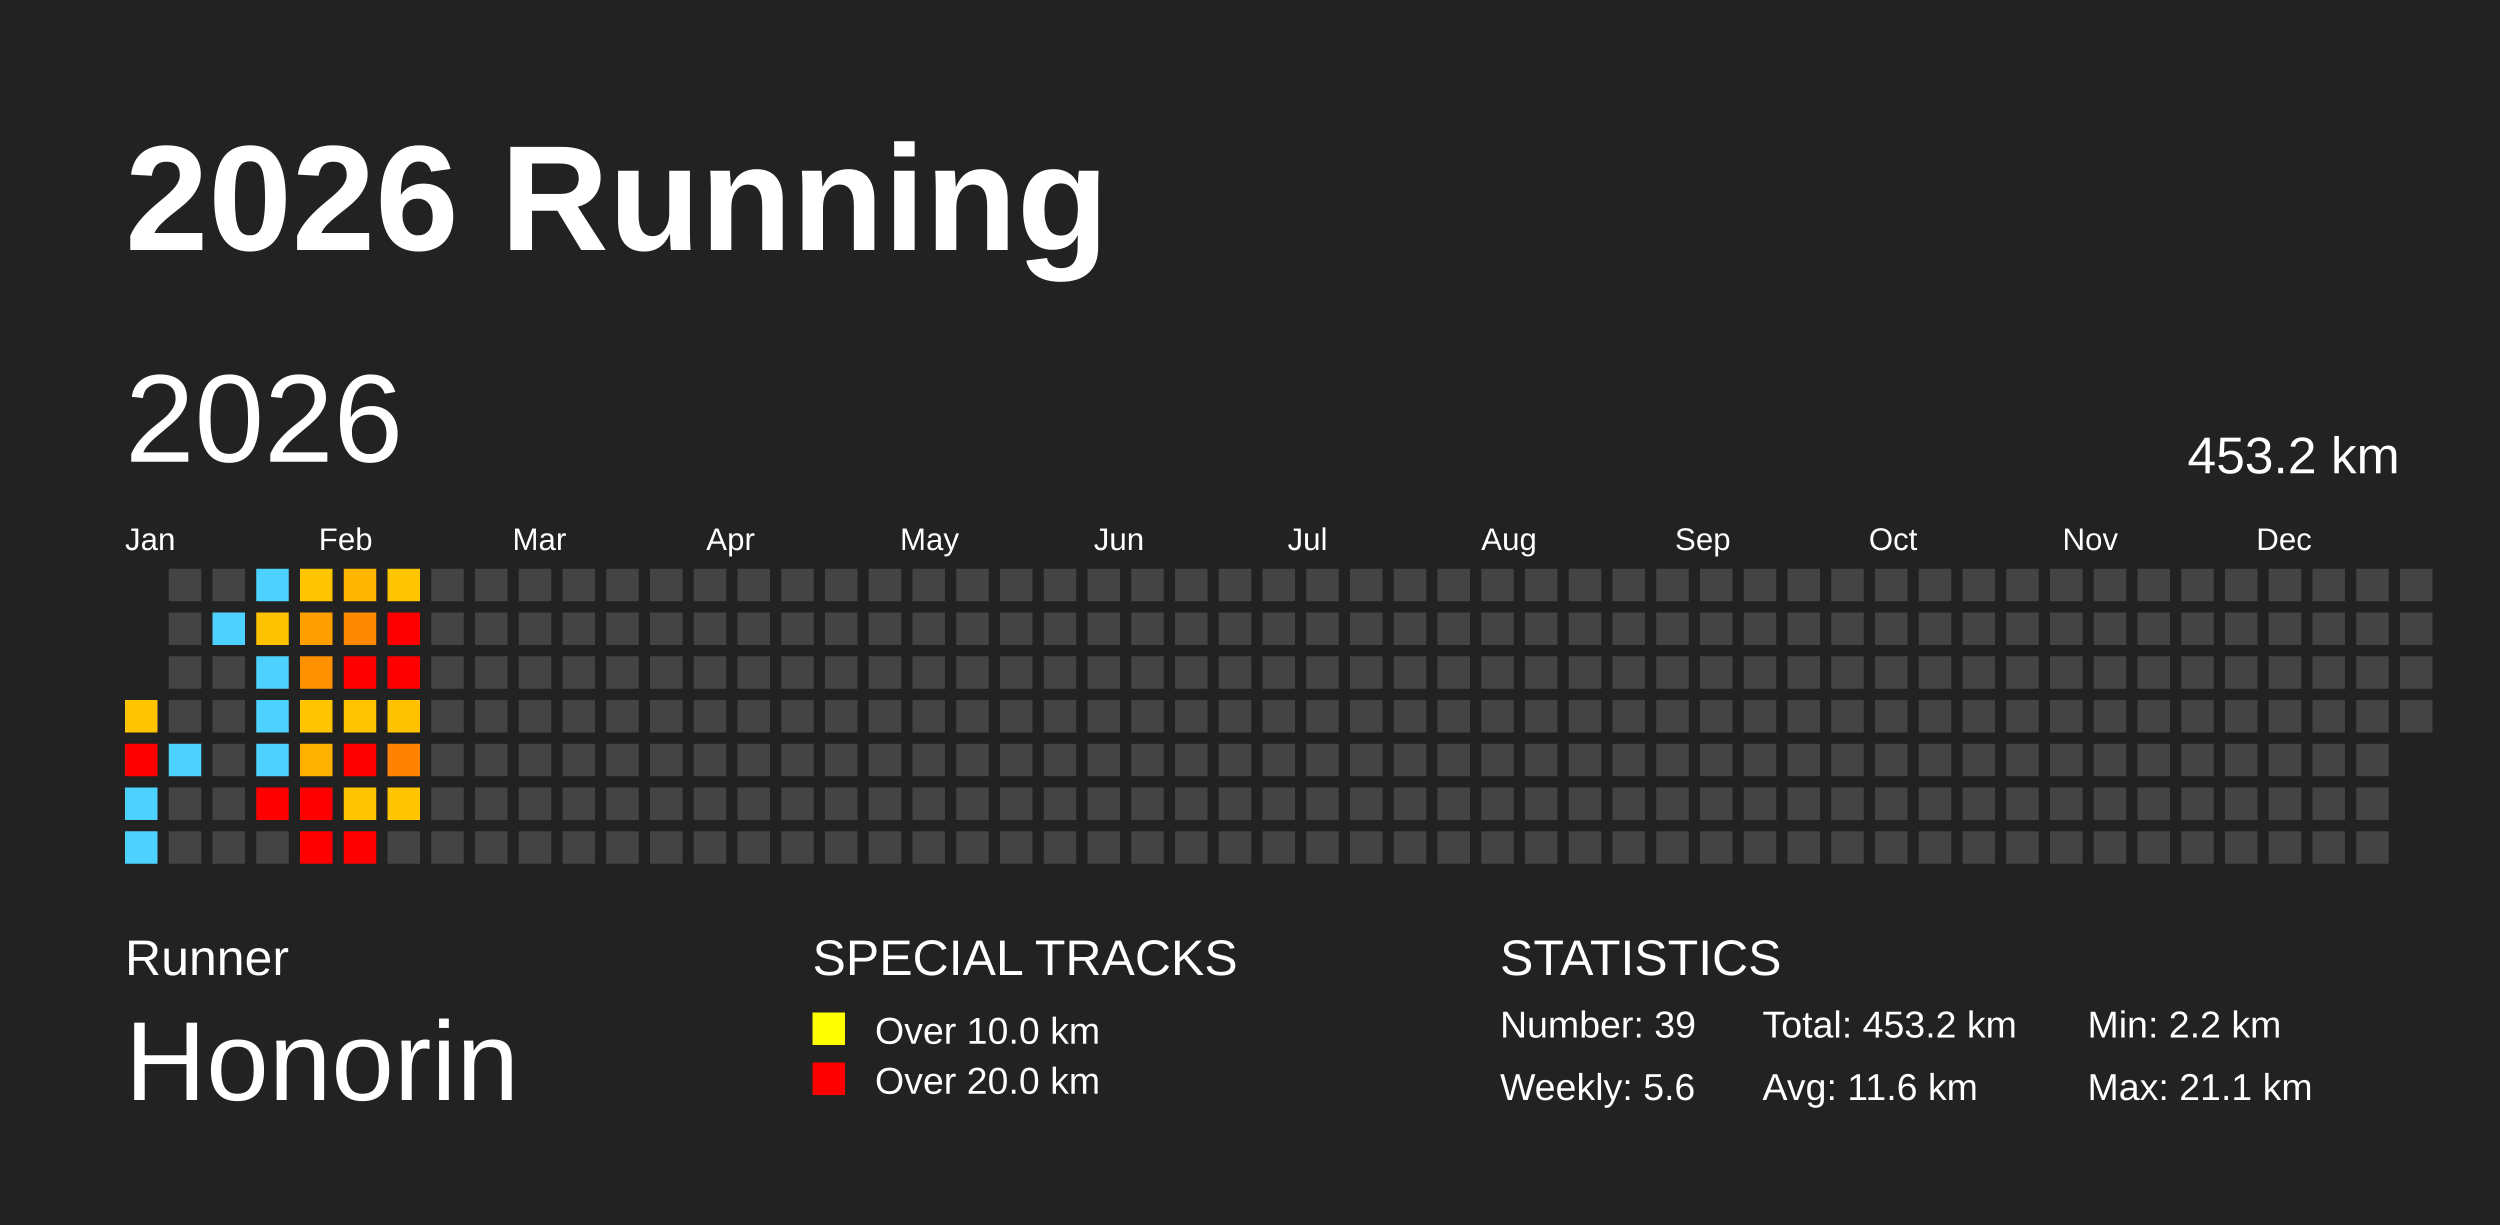
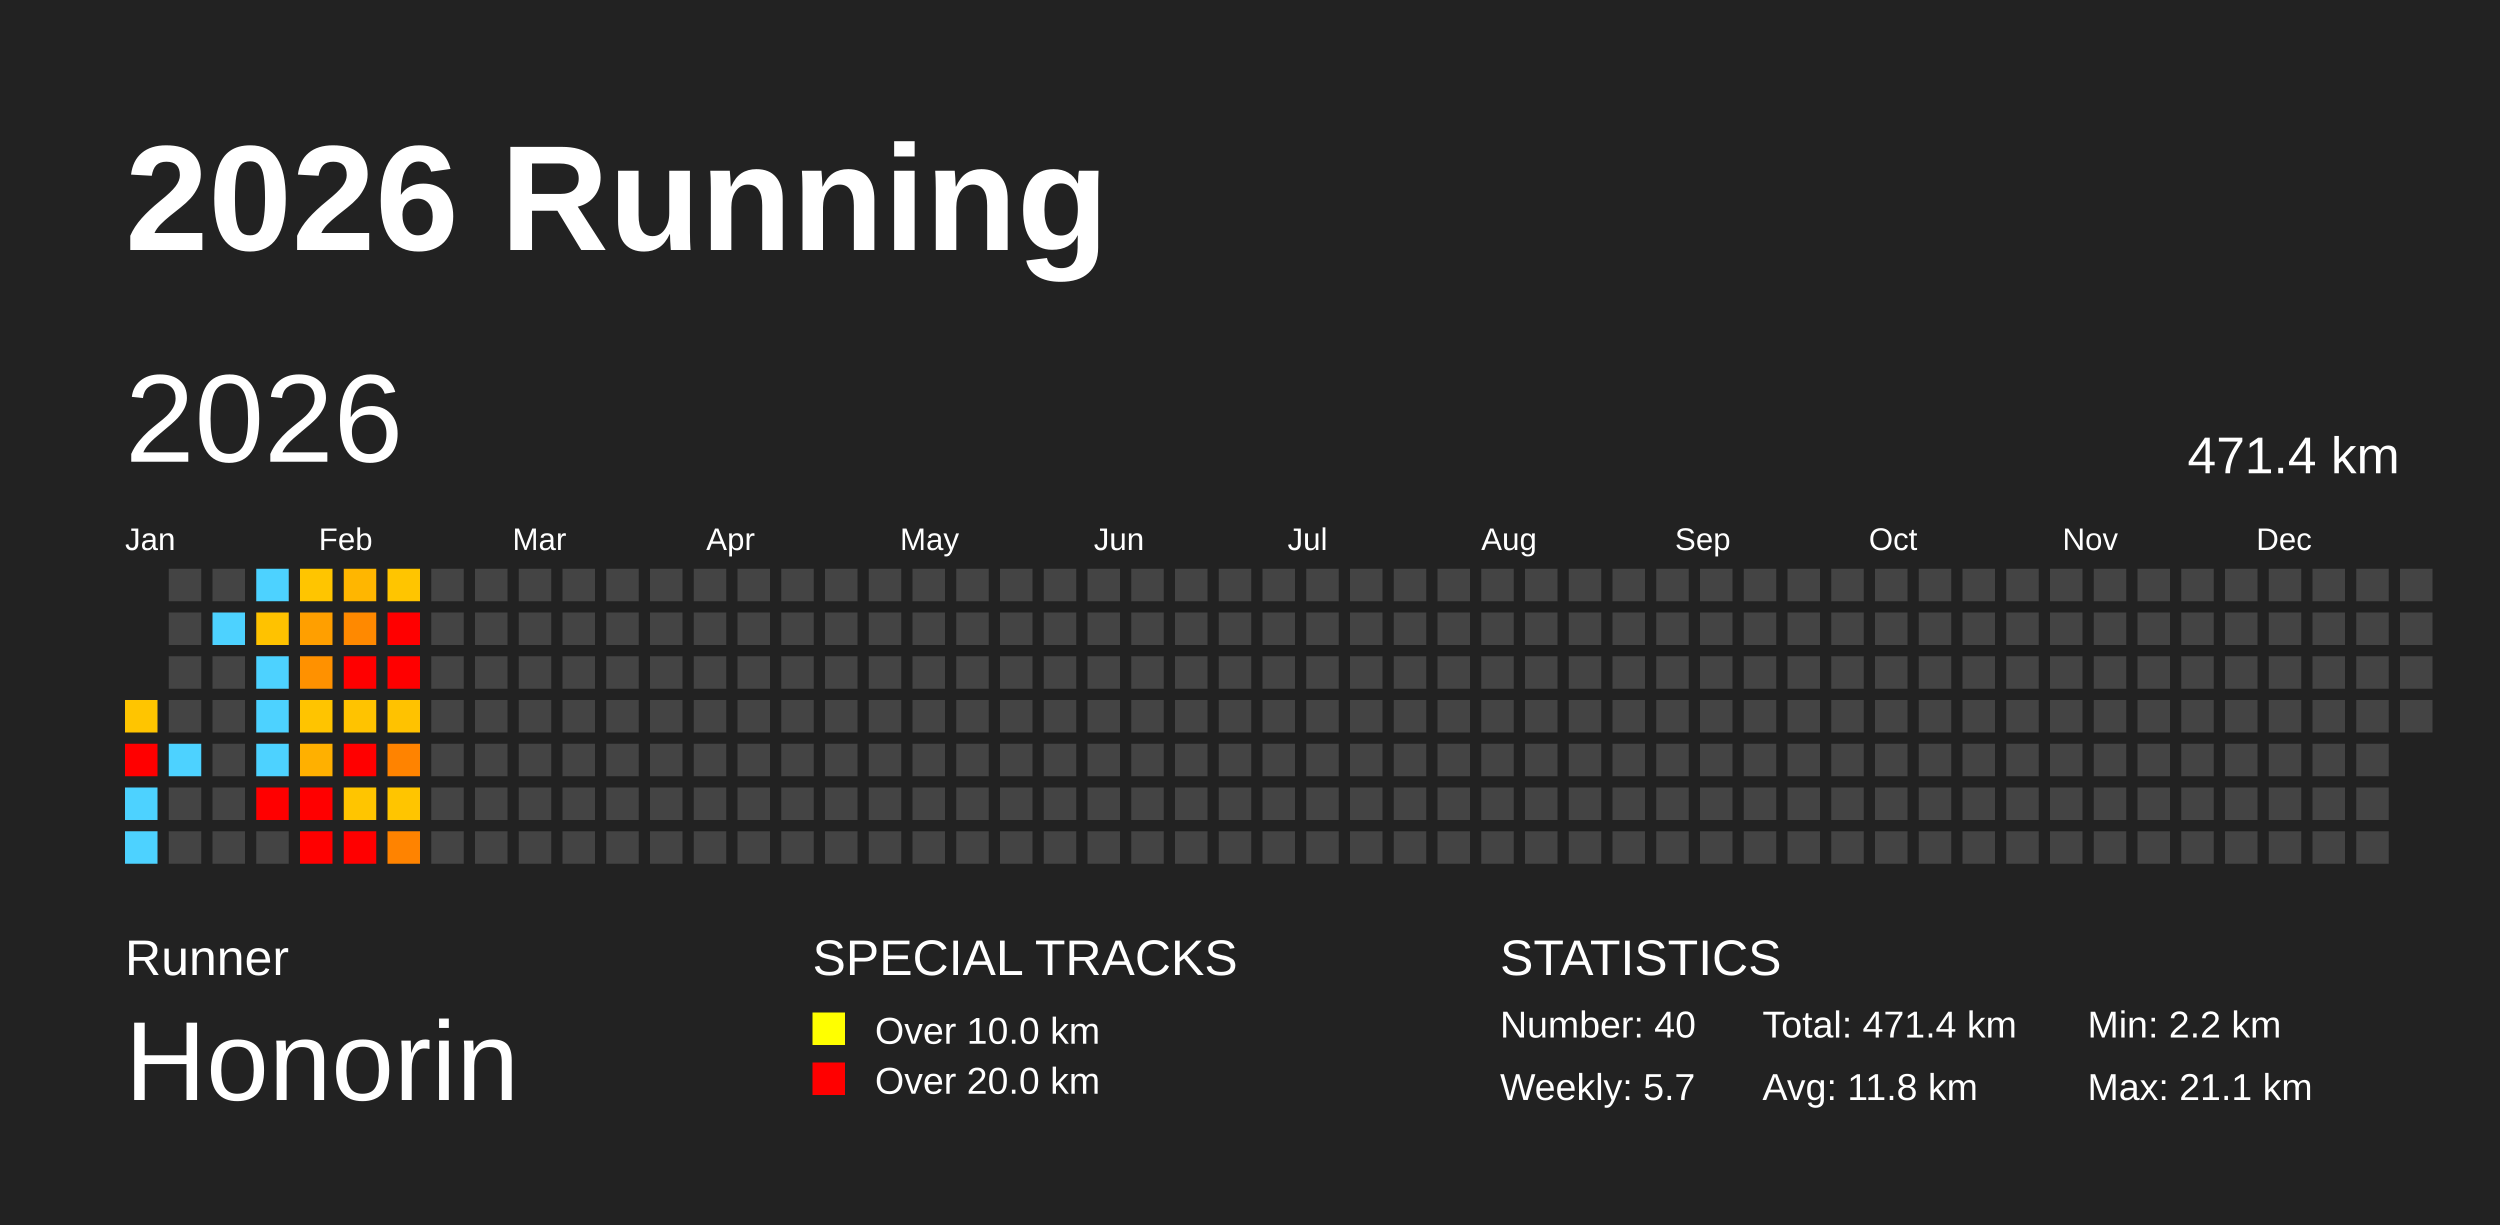
<svg xmlns="http://www.w3.org/2000/svg" baseProfile="full" height="98mm" version="1.1" viewBox="0,0,200,98" width="200mm">
  <defs />
  <rect fill="#222222" height="98" width="200" x="0" y="0" />
  <text fill="#FFFFFF" style="font-size:12px; font-family:Arial; font-weight:bold;" x="10" y="20">2026 Running</text>
  <text fill="#FFFFFF" style="font-size:4px; font-family:Arial" x="10" y="78">Runner</text>
  <text fill="#FFFFFF" style="font-size:9px; font-family:Arial" x="10" y="88">Honorin</text>
  <text fill="#FFFFFF" style="font-size:4px; font-family:Arial" x="65" y="78">SPECIAL TRACKS</text>
  <rect fill="yellow" height="2.6" width="2.6" x="65" y="81" />
  <text fill="#FFFFFF" style="font-size:3px; font-family:Arial" x="70" y="83.5">Over 10.0 km</text>
  <rect fill="red" height="2.6" width="2.6" x="65" y="85" />
  <text fill="#FFFFFF" style="font-size:3px; font-family:Arial" x="70" y="87.5">Over 20.0 km</text>
  <text fill="#FFFFFF" style="font-size:4px; font-family:Arial" x="120" y="78">STATISTICS</text>
-   <text fill="#FFFFFF" style="font-size:3px; font-family:Arial" x="120" y="83">Number: 39</text>
-   <text fill="#FFFFFF" style="font-size:3px; font-family:Arial" x="120" y="88">Weekly: 5.6</text>
-   <text fill="#FFFFFF" style="font-size:3px; font-family:Arial" x="141" y="83">Total: 453.2 km</text>
-   <text fill="#FFFFFF" style="font-size:3px; font-family:Arial" x="141" y="88">Avg: 11.6 km</text>
+   <text fill="#FFFFFF" style="font-size:3px; font-family:Arial" x="120" y="83">Number: 40</text>
+   <text fill="#FFFFFF" style="font-size:3px; font-family:Arial" x="120" y="88">Weekly: 5.7</text>
+   <text fill="#FFFFFF" style="font-size:3px; font-family:Arial" x="141" y="83">Total: 471.4 km</text>
+   <text fill="#FFFFFF" style="font-size:3px; font-family:Arial" x="141" y="88">Avg: 11.8 km</text>
  <text fill="#FFFFFF" style="font-size:3px; font-family:Arial" x="167" y="83">Min: 2.2 km</text>
  <text fill="#FFFFFF" style="font-size:3px; font-family:Arial" x="167" y="88">Max: 21.1 km</text>
  <text dominant-baseline="hanging" fill="#FFFFFF" style="font-size:10.0px; font-family:Arial;" x="10" y="30">2026</text>
-   <text dominant-baseline="hanging" fill="#FFFFFF" style="font-size:4.125px; font-family:Arial;" x="175" y="35">453.2 km</text>
+   <text dominant-baseline="hanging" fill="#FFFFFF" style="font-size:4.125px; font-family:Arial;" x="175" y="35">471.4 km</text>
  <text fill="#FFFFFF" style="font-size:2.5px; font-family:Arial" x="10.0" y="44">Jan</text>
  <text fill="#FFFFFF" style="font-size:2.5px; font-family:Arial" x="25.5" y="44">Feb</text>
  <text fill="#FFFFFF" style="font-size:2.5px; font-family:Arial" x="41.0" y="44">Mar</text>
  <text fill="#FFFFFF" style="font-size:2.5px; font-family:Arial" x="56.5" y="44">Apr</text>
  <text fill="#FFFFFF" style="font-size:2.5px; font-family:Arial" x="72.0" y="44">May</text>
  <text fill="#FFFFFF" style="font-size:2.5px; font-family:Arial" x="87.5" y="44">Jun</text>
  <text fill="#FFFFFF" style="font-size:2.5px; font-family:Arial" x="103.0" y="44">Jul</text>
  <text fill="#FFFFFF" style="font-size:2.5px; font-family:Arial" x="118.5" y="44">Aug</text>
  <text fill="#FFFFFF" style="font-size:2.5px; font-family:Arial" x="134.0" y="44">Sep</text>
  <text fill="#FFFFFF" style="font-size:2.5px; font-family:Arial" x="149.5" y="44">Oct</text>
  <text fill="#FFFFFF" style="font-size:2.5px; font-family:Arial" x="165.0" y="44">Nov</text>
  <text fill="#FFFFFF" style="font-size:2.5px; font-family:Arial" x="180.5" y="44">Dec</text>
  <rect fill="#ffc500" height="2.6" width="2.6" x="10.0" y="56.0" />
  <rect fill="red" height="2.6" width="2.6" x="10.0" y="59.5" />
  <rect fill="#4dd2ff" height="2.6" width="2.6" x="10.0" y="63.0" />
  <rect fill="#4dd2ff" height="2.6" width="2.6" x="10.0" y="66.5" />
  <rect fill="#444444" height="2.6" width="2.6" x="13.5" y="45.5" />
  <rect fill="#444444" height="2.6" width="2.6" x="13.5" y="49.0" />
  <rect fill="#444444" height="2.6" width="2.6" x="13.5" y="52.5" />
  <rect fill="#444444" height="2.6" width="2.6" x="13.5" y="56.0" />
  <rect fill="#4dd2ff" height="2.6" width="2.6" x="13.5" y="59.5" />
  <rect fill="#444444" height="2.6" width="2.6" x="13.5" y="63.0" />
  <rect fill="#444444" height="2.6" width="2.6" x="13.5" y="66.5" />
  <rect fill="#444444" height="2.6" width="2.6" x="17.0" y="45.5" />
  <rect fill="#4dd2ff" height="2.6" width="2.6" x="17.0" y="49.0" />
  <rect fill="#444444" height="2.6" width="2.6" x="17.0" y="52.5" />
  <rect fill="#444444" height="2.6" width="2.6" x="17.0" y="56.0" />
  <rect fill="#444444" height="2.6" width="2.6" x="17.0" y="59.5" />
  <rect fill="#444444" height="2.6" width="2.6" x="17.0" y="63.0" />
  <rect fill="#444444" height="2.6" width="2.6" x="17.0" y="66.5" />
  <rect fill="#4dd2ff" height="2.6" width="2.6" x="20.5" y="45.5" />
  <rect fill="#ffc200" height="2.6" width="2.6" x="20.5" y="49.0" />
  <rect fill="#4dd2ff" height="2.6" width="2.6" x="20.5" y="52.5" />
  <rect fill="#4dd2ff" height="2.6" width="2.6" x="20.5" y="56.0" />
  <rect fill="#4dd2ff" height="2.6" width="2.6" x="20.5" y="59.5" />
  <rect fill="red" height="2.6" width="2.6" x="20.5" y="63.0" />
  <rect fill="#444444" height="2.6" width="2.6" x="20.5" y="66.5" />
  <rect fill="#ffc500" height="2.6" width="2.6" x="24.0" y="45.5" />
  <rect fill="#ff9f00" height="2.6" width="2.6" x="24.0" y="49.0" />
  <rect fill="#ff9100" height="2.6" width="2.6" x="24.0" y="52.5" />
  <rect fill="#ffc400" height="2.6" width="2.6" x="24.0" y="56.0" />
  <rect fill="#ffb000" height="2.6" width="2.6" x="24.0" y="59.5" />
  <rect fill="red" height="2.6" width="2.6" x="24.0" y="63.0" />
  <rect fill="red" height="2.6" width="2.6" x="24.0" y="66.5" />
  <rect fill="#ffb600" height="2.6" width="2.6" x="27.5" y="45.5" />
  <rect fill="#ff8900" height="2.6" width="2.6" x="27.5" y="49.0" />
  <rect fill="red" height="2.6" width="2.6" x="27.5" y="52.5" />
  <rect fill="#ffc300" height="2.6" width="2.6" x="27.5" y="56.0" />
  <rect fill="red" height="2.6" width="2.6" x="27.5" y="59.5" />
  <rect fill="#ffc500" height="2.6" width="2.6" x="27.5" y="63.0" />
  <rect fill="red" height="2.6" width="2.6" x="27.5" y="66.5" />
  <rect fill="#ffc500" height="2.6" width="2.6" x="31.0" y="45.5" />
  <rect fill="red" height="2.6" width="2.6" x="31.0" y="49.0" />
  <rect fill="red" height="2.6" width="2.6" x="31.0" y="52.5" />
  <rect fill="#ffc200" height="2.6" width="2.6" x="31.0" y="56.0" />
  <rect fill="#ff8300" height="2.6" width="2.6" x="31.0" y="59.5" />
  <rect fill="#ffc500" height="2.6" width="2.6" x="31.0" y="63.0" />
-   <rect fill="#444444" height="2.6" width="2.6" x="31.0" y="66.5" />
+   <rect fill="#ff8300" height="2.6" width="2.6" x="31.0" y="66.5" />
  <rect fill="#444444" height="2.6" width="2.6" x="34.5" y="45.5" />
  <rect fill="#444444" height="2.6" width="2.6" x="34.5" y="49.0" />
  <rect fill="#444444" height="2.6" width="2.6" x="34.5" y="52.5" />
  <rect fill="#444444" height="2.6" width="2.6" x="34.5" y="56.0" />
  <rect fill="#444444" height="2.6" width="2.6" x="34.5" y="59.5" />
  <rect fill="#444444" height="2.6" width="2.6" x="34.5" y="63.0" />
  <rect fill="#444444" height="2.6" width="2.6" x="34.5" y="66.5" />
  <rect fill="#444444" height="2.6" width="2.6" x="38.0" y="45.5" />
  <rect fill="#444444" height="2.6" width="2.6" x="38.0" y="49.0" />
  <rect fill="#444444" height="2.6" width="2.6" x="38.0" y="52.5" />
  <rect fill="#444444" height="2.6" width="2.6" x="38.0" y="56.0" />
  <rect fill="#444444" height="2.6" width="2.6" x="38.0" y="59.5" />
  <rect fill="#444444" height="2.6" width="2.6" x="38.0" y="63.0" />
  <rect fill="#444444" height="2.6" width="2.6" x="38.0" y="66.5" />
  <rect fill="#444444" height="2.6" width="2.6" x="41.5" y="45.5" />
  <rect fill="#444444" height="2.6" width="2.6" x="41.5" y="49.0" />
  <rect fill="#444444" height="2.6" width="2.6" x="41.5" y="52.5" />
  <rect fill="#444444" height="2.6" width="2.6" x="41.5" y="56.0" />
  <rect fill="#444444" height="2.6" width="2.6" x="41.5" y="59.5" />
  <rect fill="#444444" height="2.6" width="2.6" x="41.5" y="63.0" />
  <rect fill="#444444" height="2.6" width="2.6" x="41.5" y="66.5" />
  <rect fill="#444444" height="2.6" width="2.6" x="45.0" y="45.5" />
  <rect fill="#444444" height="2.6" width="2.6" x="45.0" y="49.0" />
  <rect fill="#444444" height="2.6" width="2.6" x="45.0" y="52.5" />
  <rect fill="#444444" height="2.6" width="2.6" x="45.0" y="56.0" />
  <rect fill="#444444" height="2.6" width="2.6" x="45.0" y="59.5" />
  <rect fill="#444444" height="2.6" width="2.6" x="45.0" y="63.0" />
  <rect fill="#444444" height="2.6" width="2.6" x="45.0" y="66.5" />
  <rect fill="#444444" height="2.6" width="2.6" x="48.5" y="45.5" />
  <rect fill="#444444" height="2.6" width="2.6" x="48.5" y="49.0" />
  <rect fill="#444444" height="2.6" width="2.6" x="48.5" y="52.5" />
  <rect fill="#444444" height="2.6" width="2.6" x="48.5" y="56.0" />
  <rect fill="#444444" height="2.6" width="2.6" x="48.5" y="59.5" />
  <rect fill="#444444" height="2.6" width="2.6" x="48.5" y="63.0" />
  <rect fill="#444444" height="2.6" width="2.6" x="48.5" y="66.5" />
  <rect fill="#444444" height="2.6" width="2.6" x="52.0" y="45.5" />
  <rect fill="#444444" height="2.6" width="2.6" x="52.0" y="49.0" />
  <rect fill="#444444" height="2.6" width="2.6" x="52.0" y="52.5" />
  <rect fill="#444444" height="2.6" width="2.6" x="52.0" y="56.0" />
  <rect fill="#444444" height="2.6" width="2.6" x="52.0" y="59.5" />
  <rect fill="#444444" height="2.6" width="2.6" x="52.0" y="63.0" />
  <rect fill="#444444" height="2.6" width="2.6" x="52.0" y="66.5" />
  <rect fill="#444444" height="2.6" width="2.6" x="55.5" y="45.5" />
  <rect fill="#444444" height="2.6" width="2.6" x="55.5" y="49.0" />
  <rect fill="#444444" height="2.6" width="2.6" x="55.5" y="52.5" />
  <rect fill="#444444" height="2.6" width="2.6" x="55.5" y="56.0" />
  <rect fill="#444444" height="2.6" width="2.6" x="55.5" y="59.5" />
  <rect fill="#444444" height="2.6" width="2.6" x="55.5" y="63.0" />
  <rect fill="#444444" height="2.6" width="2.6" x="55.5" y="66.5" />
  <rect fill="#444444" height="2.6" width="2.6" x="59.0" y="45.5" />
  <rect fill="#444444" height="2.6" width="2.6" x="59.0" y="49.0" />
  <rect fill="#444444" height="2.6" width="2.6" x="59.0" y="52.5" />
  <rect fill="#444444" height="2.6" width="2.6" x="59.0" y="56.0" />
  <rect fill="#444444" height="2.6" width="2.6" x="59.0" y="59.5" />
  <rect fill="#444444" height="2.6" width="2.6" x="59.0" y="63.0" />
  <rect fill="#444444" height="2.6" width="2.6" x="59.0" y="66.5" />
  <rect fill="#444444" height="2.6" width="2.6" x="62.5" y="45.5" />
  <rect fill="#444444" height="2.6" width="2.6" x="62.5" y="49.0" />
  <rect fill="#444444" height="2.6" width="2.6" x="62.5" y="52.5" />
  <rect fill="#444444" height="2.6" width="2.6" x="62.5" y="56.0" />
  <rect fill="#444444" height="2.6" width="2.6" x="62.5" y="59.5" />
  <rect fill="#444444" height="2.6" width="2.6" x="62.5" y="63.0" />
  <rect fill="#444444" height="2.6" width="2.6" x="62.5" y="66.5" />
  <rect fill="#444444" height="2.6" width="2.6" x="66.0" y="45.5" />
  <rect fill="#444444" height="2.6" width="2.6" x="66.0" y="49.0" />
  <rect fill="#444444" height="2.6" width="2.6" x="66.0" y="52.5" />
  <rect fill="#444444" height="2.6" width="2.6" x="66.0" y="56.0" />
  <rect fill="#444444" height="2.6" width="2.6" x="66.0" y="59.5" />
  <rect fill="#444444" height="2.6" width="2.6" x="66.0" y="63.0" />
  <rect fill="#444444" height="2.6" width="2.6" x="66.0" y="66.5" />
  <rect fill="#444444" height="2.6" width="2.6" x="69.5" y="45.5" />
  <rect fill="#444444" height="2.6" width="2.6" x="69.5" y="49.0" />
  <rect fill="#444444" height="2.6" width="2.6" x="69.5" y="52.5" />
  <rect fill="#444444" height="2.6" width="2.6" x="69.5" y="56.0" />
  <rect fill="#444444" height="2.6" width="2.6" x="69.5" y="59.5" />
  <rect fill="#444444" height="2.6" width="2.6" x="69.5" y="63.0" />
  <rect fill="#444444" height="2.6" width="2.6" x="69.5" y="66.5" />
  <rect fill="#444444" height="2.6" width="2.6" x="73.0" y="45.5" />
  <rect fill="#444444" height="2.6" width="2.6" x="73.0" y="49.0" />
  <rect fill="#444444" height="2.6" width="2.6" x="73.0" y="52.5" />
  <rect fill="#444444" height="2.6" width="2.6" x="73.0" y="56.0" />
  <rect fill="#444444" height="2.6" width="2.6" x="73.0" y="59.5" />
  <rect fill="#444444" height="2.6" width="2.6" x="73.0" y="63.0" />
  <rect fill="#444444" height="2.6" width="2.6" x="73.0" y="66.5" />
  <rect fill="#444444" height="2.6" width="2.6" x="76.5" y="45.5" />
  <rect fill="#444444" height="2.6" width="2.6" x="76.5" y="49.0" />
  <rect fill="#444444" height="2.6" width="2.6" x="76.5" y="52.5" />
  <rect fill="#444444" height="2.6" width="2.6" x="76.5" y="56.0" />
  <rect fill="#444444" height="2.6" width="2.6" x="76.5" y="59.5" />
  <rect fill="#444444" height="2.6" width="2.6" x="76.5" y="63.0" />
  <rect fill="#444444" height="2.6" width="2.6" x="76.5" y="66.5" />
  <rect fill="#444444" height="2.6" width="2.6" x="80.0" y="45.5" />
  <rect fill="#444444" height="2.6" width="2.6" x="80.0" y="49.0" />
  <rect fill="#444444" height="2.6" width="2.6" x="80.0" y="52.5" />
  <rect fill="#444444" height="2.6" width="2.6" x="80.0" y="56.0" />
  <rect fill="#444444" height="2.6" width="2.6" x="80.0" y="59.5" />
  <rect fill="#444444" height="2.6" width="2.6" x="80.0" y="63.0" />
  <rect fill="#444444" height="2.6" width="2.6" x="80.0" y="66.5" />
  <rect fill="#444444" height="2.6" width="2.6" x="83.5" y="45.5" />
  <rect fill="#444444" height="2.6" width="2.6" x="83.5" y="49.0" />
  <rect fill="#444444" height="2.6" width="2.6" x="83.5" y="52.5" />
  <rect fill="#444444" height="2.6" width="2.6" x="83.5" y="56.0" />
  <rect fill="#444444" height="2.6" width="2.6" x="83.5" y="59.5" />
  <rect fill="#444444" height="2.6" width="2.6" x="83.5" y="63.0" />
  <rect fill="#444444" height="2.6" width="2.6" x="83.5" y="66.5" />
  <rect fill="#444444" height="2.6" width="2.6" x="87.0" y="45.5" />
  <rect fill="#444444" height="2.6" width="2.6" x="87.0" y="49.0" />
  <rect fill="#444444" height="2.6" width="2.6" x="87.0" y="52.5" />
  <rect fill="#444444" height="2.6" width="2.6" x="87.0" y="56.0" />
  <rect fill="#444444" height="2.6" width="2.6" x="87.0" y="59.5" />
  <rect fill="#444444" height="2.6" width="2.6" x="87.0" y="63.0" />
  <rect fill="#444444" height="2.6" width="2.6" x="87.0" y="66.5" />
  <rect fill="#444444" height="2.6" width="2.6" x="90.5" y="45.5" />
  <rect fill="#444444" height="2.6" width="2.6" x="90.5" y="49.0" />
  <rect fill="#444444" height="2.6" width="2.6" x="90.5" y="52.5" />
  <rect fill="#444444" height="2.6" width="2.6" x="90.5" y="56.0" />
  <rect fill="#444444" height="2.6" width="2.6" x="90.5" y="59.5" />
  <rect fill="#444444" height="2.6" width="2.6" x="90.5" y="63.0" />
  <rect fill="#444444" height="2.6" width="2.6" x="90.5" y="66.5" />
  <rect fill="#444444" height="2.6" width="2.6" x="94.0" y="45.5" />
  <rect fill="#444444" height="2.6" width="2.6" x="94.0" y="49.0" />
  <rect fill="#444444" height="2.6" width="2.6" x="94.0" y="52.5" />
  <rect fill="#444444" height="2.6" width="2.6" x="94.0" y="56.0" />
  <rect fill="#444444" height="2.6" width="2.6" x="94.0" y="59.5" />
  <rect fill="#444444" height="2.6" width="2.6" x="94.0" y="63.0" />
  <rect fill="#444444" height="2.6" width="2.6" x="94.0" y="66.5" />
  <rect fill="#444444" height="2.6" width="2.6" x="97.5" y="45.5" />
  <rect fill="#444444" height="2.6" width="2.6" x="97.5" y="49.0" />
  <rect fill="#444444" height="2.6" width="2.6" x="97.5" y="52.5" />
  <rect fill="#444444" height="2.6" width="2.6" x="97.5" y="56.0" />
  <rect fill="#444444" height="2.6" width="2.6" x="97.5" y="59.5" />
  <rect fill="#444444" height="2.6" width="2.6" x="97.5" y="63.0" />
  <rect fill="#444444" height="2.6" width="2.6" x="97.5" y="66.5" />
  <rect fill="#444444" height="2.6" width="2.6" x="101.0" y="45.5" />
  <rect fill="#444444" height="2.6" width="2.6" x="101.0" y="49.0" />
  <rect fill="#444444" height="2.6" width="2.6" x="101.0" y="52.5" />
  <rect fill="#444444" height="2.6" width="2.6" x="101.0" y="56.0" />
  <rect fill="#444444" height="2.6" width="2.6" x="101.0" y="59.5" />
  <rect fill="#444444" height="2.6" width="2.6" x="101.0" y="63.0" />
  <rect fill="#444444" height="2.6" width="2.6" x="101.0" y="66.5" />
  <rect fill="#444444" height="2.6" width="2.6" x="104.5" y="45.5" />
  <rect fill="#444444" height="2.6" width="2.6" x="104.5" y="49.0" />
  <rect fill="#444444" height="2.6" width="2.6" x="104.5" y="52.5" />
  <rect fill="#444444" height="2.6" width="2.6" x="104.5" y="56.0" />
  <rect fill="#444444" height="2.6" width="2.6" x="104.5" y="59.5" />
  <rect fill="#444444" height="2.6" width="2.6" x="104.5" y="63.0" />
  <rect fill="#444444" height="2.6" width="2.6" x="104.5" y="66.5" />
  <rect fill="#444444" height="2.6" width="2.6" x="108.0" y="45.5" />
  <rect fill="#444444" height="2.6" width="2.6" x="108.0" y="49.0" />
  <rect fill="#444444" height="2.6" width="2.6" x="108.0" y="52.5" />
  <rect fill="#444444" height="2.6" width="2.6" x="108.0" y="56.0" />
  <rect fill="#444444" height="2.6" width="2.6" x="108.0" y="59.5" />
  <rect fill="#444444" height="2.6" width="2.6" x="108.0" y="63.0" />
  <rect fill="#444444" height="2.6" width="2.6" x="108.0" y="66.5" />
  <rect fill="#444444" height="2.6" width="2.6" x="111.5" y="45.5" />
  <rect fill="#444444" height="2.6" width="2.6" x="111.5" y="49.0" />
  <rect fill="#444444" height="2.6" width="2.6" x="111.5" y="52.5" />
  <rect fill="#444444" height="2.6" width="2.6" x="111.5" y="56.0" />
  <rect fill="#444444" height="2.6" width="2.6" x="111.5" y="59.5" />
  <rect fill="#444444" height="2.6" width="2.6" x="111.5" y="63.0" />
  <rect fill="#444444" height="2.6" width="2.6" x="111.5" y="66.5" />
  <rect fill="#444444" height="2.6" width="2.6" x="115.0" y="45.5" />
  <rect fill="#444444" height="2.6" width="2.6" x="115.0" y="49.0" />
  <rect fill="#444444" height="2.6" width="2.6" x="115.0" y="52.5" />
  <rect fill="#444444" height="2.6" width="2.6" x="115.0" y="56.0" />
  <rect fill="#444444" height="2.6" width="2.6" x="115.0" y="59.5" />
  <rect fill="#444444" height="2.6" width="2.6" x="115.0" y="63.0" />
  <rect fill="#444444" height="2.6" width="2.6" x="115.0" y="66.5" />
  <rect fill="#444444" height="2.6" width="2.6" x="118.5" y="45.5" />
  <rect fill="#444444" height="2.6" width="2.6" x="118.5" y="49.0" />
  <rect fill="#444444" height="2.6" width="2.6" x="118.5" y="52.5" />
  <rect fill="#444444" height="2.6" width="2.6" x="118.5" y="56.0" />
  <rect fill="#444444" height="2.6" width="2.6" x="118.5" y="59.5" />
  <rect fill="#444444" height="2.6" width="2.6" x="118.5" y="63.0" />
  <rect fill="#444444" height="2.6" width="2.6" x="118.5" y="66.5" />
  <rect fill="#444444" height="2.6" width="2.6" x="122.0" y="45.5" />
  <rect fill="#444444" height="2.6" width="2.6" x="122.0" y="49.0" />
  <rect fill="#444444" height="2.6" width="2.6" x="122.0" y="52.5" />
  <rect fill="#444444" height="2.6" width="2.6" x="122.0" y="56.0" />
  <rect fill="#444444" height="2.6" width="2.6" x="122.0" y="59.5" />
  <rect fill="#444444" height="2.6" width="2.6" x="122.0" y="63.0" />
  <rect fill="#444444" height="2.6" width="2.6" x="122.0" y="66.5" />
  <rect fill="#444444" height="2.6" width="2.6" x="125.5" y="45.5" />
  <rect fill="#444444" height="2.6" width="2.6" x="125.5" y="49.0" />
  <rect fill="#444444" height="2.6" width="2.6" x="125.5" y="52.5" />
  <rect fill="#444444" height="2.6" width="2.6" x="125.5" y="56.0" />
  <rect fill="#444444" height="2.6" width="2.6" x="125.5" y="59.5" />
  <rect fill="#444444" height="2.6" width="2.6" x="125.5" y="63.0" />
  <rect fill="#444444" height="2.6" width="2.6" x="125.5" y="66.5" />
  <rect fill="#444444" height="2.6" width="2.6" x="129.0" y="45.5" />
  <rect fill="#444444" height="2.6" width="2.6" x="129.0" y="49.0" />
  <rect fill="#444444" height="2.6" width="2.6" x="129.0" y="52.5" />
  <rect fill="#444444" height="2.6" width="2.6" x="129.0" y="56.0" />
  <rect fill="#444444" height="2.6" width="2.6" x="129.0" y="59.5" />
  <rect fill="#444444" height="2.6" width="2.6" x="129.0" y="63.0" />
  <rect fill="#444444" height="2.6" width="2.6" x="129.0" y="66.5" />
  <rect fill="#444444" height="2.6" width="2.6" x="132.5" y="45.5" />
  <rect fill="#444444" height="2.6" width="2.6" x="132.5" y="49.0" />
  <rect fill="#444444" height="2.6" width="2.6" x="132.5" y="52.5" />
  <rect fill="#444444" height="2.6" width="2.6" x="132.5" y="56.0" />
  <rect fill="#444444" height="2.6" width="2.6" x="132.5" y="59.5" />
  <rect fill="#444444" height="2.6" width="2.6" x="132.5" y="63.0" />
  <rect fill="#444444" height="2.6" width="2.6" x="132.5" y="66.5" />
  <rect fill="#444444" height="2.6" width="2.6" x="136.0" y="45.5" />
  <rect fill="#444444" height="2.6" width="2.6" x="136.0" y="49.0" />
  <rect fill="#444444" height="2.6" width="2.6" x="136.0" y="52.5" />
  <rect fill="#444444" height="2.6" width="2.6" x="136.0" y="56.0" />
  <rect fill="#444444" height="2.6" width="2.6" x="136.0" y="59.5" />
  <rect fill="#444444" height="2.6" width="2.6" x="136.0" y="63.0" />
  <rect fill="#444444" height="2.6" width="2.6" x="136.0" y="66.5" />
  <rect fill="#444444" height="2.6" width="2.6" x="139.5" y="45.5" />
  <rect fill="#444444" height="2.6" width="2.6" x="139.5" y="49.0" />
  <rect fill="#444444" height="2.6" width="2.6" x="139.5" y="52.5" />
  <rect fill="#444444" height="2.6" width="2.6" x="139.5" y="56.0" />
  <rect fill="#444444" height="2.6" width="2.6" x="139.5" y="59.5" />
  <rect fill="#444444" height="2.6" width="2.6" x="139.5" y="63.0" />
  <rect fill="#444444" height="2.6" width="2.6" x="139.5" y="66.5" />
  <rect fill="#444444" height="2.6" width="2.6" x="143.0" y="45.5" />
  <rect fill="#444444" height="2.6" width="2.6" x="143.0" y="49.0" />
  <rect fill="#444444" height="2.6" width="2.6" x="143.0" y="52.5" />
  <rect fill="#444444" height="2.6" width="2.6" x="143.0" y="56.0" />
  <rect fill="#444444" height="2.6" width="2.6" x="143.0" y="59.5" />
  <rect fill="#444444" height="2.6" width="2.6" x="143.0" y="63.0" />
  <rect fill="#444444" height="2.6" width="2.6" x="143.0" y="66.5" />
  <rect fill="#444444" height="2.6" width="2.6" x="146.5" y="45.5" />
  <rect fill="#444444" height="2.6" width="2.6" x="146.5" y="49.0" />
  <rect fill="#444444" height="2.6" width="2.6" x="146.5" y="52.5" />
  <rect fill="#444444" height="2.6" width="2.6" x="146.5" y="56.0" />
  <rect fill="#444444" height="2.6" width="2.6" x="146.5" y="59.5" />
  <rect fill="#444444" height="2.6" width="2.6" x="146.5" y="63.0" />
  <rect fill="#444444" height="2.6" width="2.6" x="146.5" y="66.5" />
  <rect fill="#444444" height="2.6" width="2.6" x="150.0" y="45.5" />
  <rect fill="#444444" height="2.6" width="2.6" x="150.0" y="49.0" />
  <rect fill="#444444" height="2.6" width="2.6" x="150.0" y="52.5" />
  <rect fill="#444444" height="2.6" width="2.6" x="150.0" y="56.0" />
  <rect fill="#444444" height="2.6" width="2.6" x="150.0" y="59.5" />
  <rect fill="#444444" height="2.6" width="2.6" x="150.0" y="63.0" />
  <rect fill="#444444" height="2.6" width="2.6" x="150.0" y="66.5" />
  <rect fill="#444444" height="2.6" width="2.6" x="153.5" y="45.5" />
  <rect fill="#444444" height="2.6" width="2.6" x="153.5" y="49.0" />
  <rect fill="#444444" height="2.6" width="2.6" x="153.5" y="52.5" />
  <rect fill="#444444" height="2.6" width="2.6" x="153.5" y="56.0" />
  <rect fill="#444444" height="2.6" width="2.6" x="153.5" y="59.5" />
  <rect fill="#444444" height="2.6" width="2.6" x="153.5" y="63.0" />
  <rect fill="#444444" height="2.6" width="2.6" x="153.5" y="66.5" />
  <rect fill="#444444" height="2.6" width="2.6" x="157.0" y="45.5" />
  <rect fill="#444444" height="2.6" width="2.6" x="157.0" y="49.0" />
  <rect fill="#444444" height="2.6" width="2.6" x="157.0" y="52.5" />
  <rect fill="#444444" height="2.6" width="2.6" x="157.0" y="56.0" />
  <rect fill="#444444" height="2.6" width="2.6" x="157.0" y="59.5" />
  <rect fill="#444444" height="2.6" width="2.6" x="157.0" y="63.0" />
  <rect fill="#444444" height="2.6" width="2.6" x="157.0" y="66.5" />
  <rect fill="#444444" height="2.6" width="2.6" x="160.5" y="45.5" />
  <rect fill="#444444" height="2.6" width="2.6" x="160.5" y="49.0" />
  <rect fill="#444444" height="2.6" width="2.6" x="160.5" y="52.5" />
  <rect fill="#444444" height="2.6" width="2.6" x="160.5" y="56.0" />
  <rect fill="#444444" height="2.6" width="2.6" x="160.5" y="59.5" />
  <rect fill="#444444" height="2.6" width="2.6" x="160.5" y="63.0" />
  <rect fill="#444444" height="2.6" width="2.6" x="160.5" y="66.5" />
  <rect fill="#444444" height="2.6" width="2.6" x="164.0" y="45.5" />
  <rect fill="#444444" height="2.6" width="2.6" x="164.0" y="49.0" />
  <rect fill="#444444" height="2.6" width="2.6" x="164.0" y="52.5" />
  <rect fill="#444444" height="2.6" width="2.6" x="164.0" y="56.0" />
  <rect fill="#444444" height="2.6" width="2.6" x="164.0" y="59.5" />
  <rect fill="#444444" height="2.6" width="2.6" x="164.0" y="63.0" />
  <rect fill="#444444" height="2.6" width="2.6" x="164.0" y="66.5" />
  <rect fill="#444444" height="2.6" width="2.6" x="167.5" y="45.5" />
  <rect fill="#444444" height="2.6" width="2.6" x="167.5" y="49.0" />
  <rect fill="#444444" height="2.6" width="2.6" x="167.5" y="52.5" />
  <rect fill="#444444" height="2.6" width="2.6" x="167.5" y="56.0" />
  <rect fill="#444444" height="2.6" width="2.6" x="167.5" y="59.5" />
  <rect fill="#444444" height="2.6" width="2.6" x="167.5" y="63.0" />
  <rect fill="#444444" height="2.6" width="2.6" x="167.5" y="66.5" />
  <rect fill="#444444" height="2.6" width="2.6" x="171.0" y="45.5" />
  <rect fill="#444444" height="2.6" width="2.6" x="171.0" y="49.0" />
  <rect fill="#444444" height="2.6" width="2.6" x="171.0" y="52.5" />
  <rect fill="#444444" height="2.6" width="2.6" x="171.0" y="56.0" />
  <rect fill="#444444" height="2.6" width="2.6" x="171.0" y="59.5" />
  <rect fill="#444444" height="2.6" width="2.6" x="171.0" y="63.0" />
  <rect fill="#444444" height="2.6" width="2.6" x="171.0" y="66.5" />
  <rect fill="#444444" height="2.6" width="2.6" x="174.5" y="45.5" />
  <rect fill="#444444" height="2.6" width="2.6" x="174.5" y="49.0" />
  <rect fill="#444444" height="2.6" width="2.6" x="174.5" y="52.5" />
  <rect fill="#444444" height="2.6" width="2.6" x="174.5" y="56.0" />
  <rect fill="#444444" height="2.6" width="2.6" x="174.5" y="59.5" />
  <rect fill="#444444" height="2.6" width="2.6" x="174.5" y="63.0" />
  <rect fill="#444444" height="2.6" width="2.6" x="174.5" y="66.5" />
  <rect fill="#444444" height="2.6" width="2.6" x="178.0" y="45.5" />
  <rect fill="#444444" height="2.6" width="2.6" x="178.0" y="49.0" />
  <rect fill="#444444" height="2.6" width="2.6" x="178.0" y="52.5" />
  <rect fill="#444444" height="2.6" width="2.6" x="178.0" y="56.0" />
  <rect fill="#444444" height="2.6" width="2.6" x="178.0" y="59.5" />
  <rect fill="#444444" height="2.6" width="2.6" x="178.0" y="63.0" />
  <rect fill="#444444" height="2.6" width="2.6" x="178.0" y="66.5" />
  <rect fill="#444444" height="2.6" width="2.6" x="181.5" y="45.5" />
  <rect fill="#444444" height="2.6" width="2.6" x="181.5" y="49.0" />
  <rect fill="#444444" height="2.6" width="2.6" x="181.5" y="52.5" />
  <rect fill="#444444" height="2.6" width="2.6" x="181.5" y="56.0" />
  <rect fill="#444444" height="2.6" width="2.6" x="181.5" y="59.5" />
  <rect fill="#444444" height="2.6" width="2.6" x="181.5" y="63.0" />
  <rect fill="#444444" height="2.6" width="2.6" x="181.5" y="66.5" />
  <rect fill="#444444" height="2.6" width="2.6" x="185.0" y="45.5" />
  <rect fill="#444444" height="2.6" width="2.6" x="185.0" y="49.0" />
  <rect fill="#444444" height="2.6" width="2.6" x="185.0" y="52.5" />
  <rect fill="#444444" height="2.6" width="2.6" x="185.0" y="56.0" />
  <rect fill="#444444" height="2.6" width="2.6" x="185.0" y="59.5" />
  <rect fill="#444444" height="2.6" width="2.6" x="185.0" y="63.0" />
  <rect fill="#444444" height="2.6" width="2.6" x="185.0" y="66.5" />
  <rect fill="#444444" height="2.6" width="2.6" x="188.5" y="45.5" />
  <rect fill="#444444" height="2.6" width="2.6" x="188.5" y="49.0" />
  <rect fill="#444444" height="2.6" width="2.6" x="188.5" y="52.5" />
  <rect fill="#444444" height="2.6" width="2.6" x="188.5" y="56.0" />
  <rect fill="#444444" height="2.6" width="2.6" x="188.5" y="59.5" />
  <rect fill="#444444" height="2.6" width="2.6" x="188.5" y="63.0" />
  <rect fill="#444444" height="2.6" width="2.6" x="188.5" y="66.5" />
  <rect fill="#444444" height="2.6" width="2.6" x="192.0" y="45.5" />
  <rect fill="#444444" height="2.6" width="2.6" x="192.0" y="49.0" />
  <rect fill="#444444" height="2.6" width="2.6" x="192.0" y="52.5" />
  <rect fill="#444444" height="2.6" width="2.6" x="192.0" y="56.0" />
</svg>
